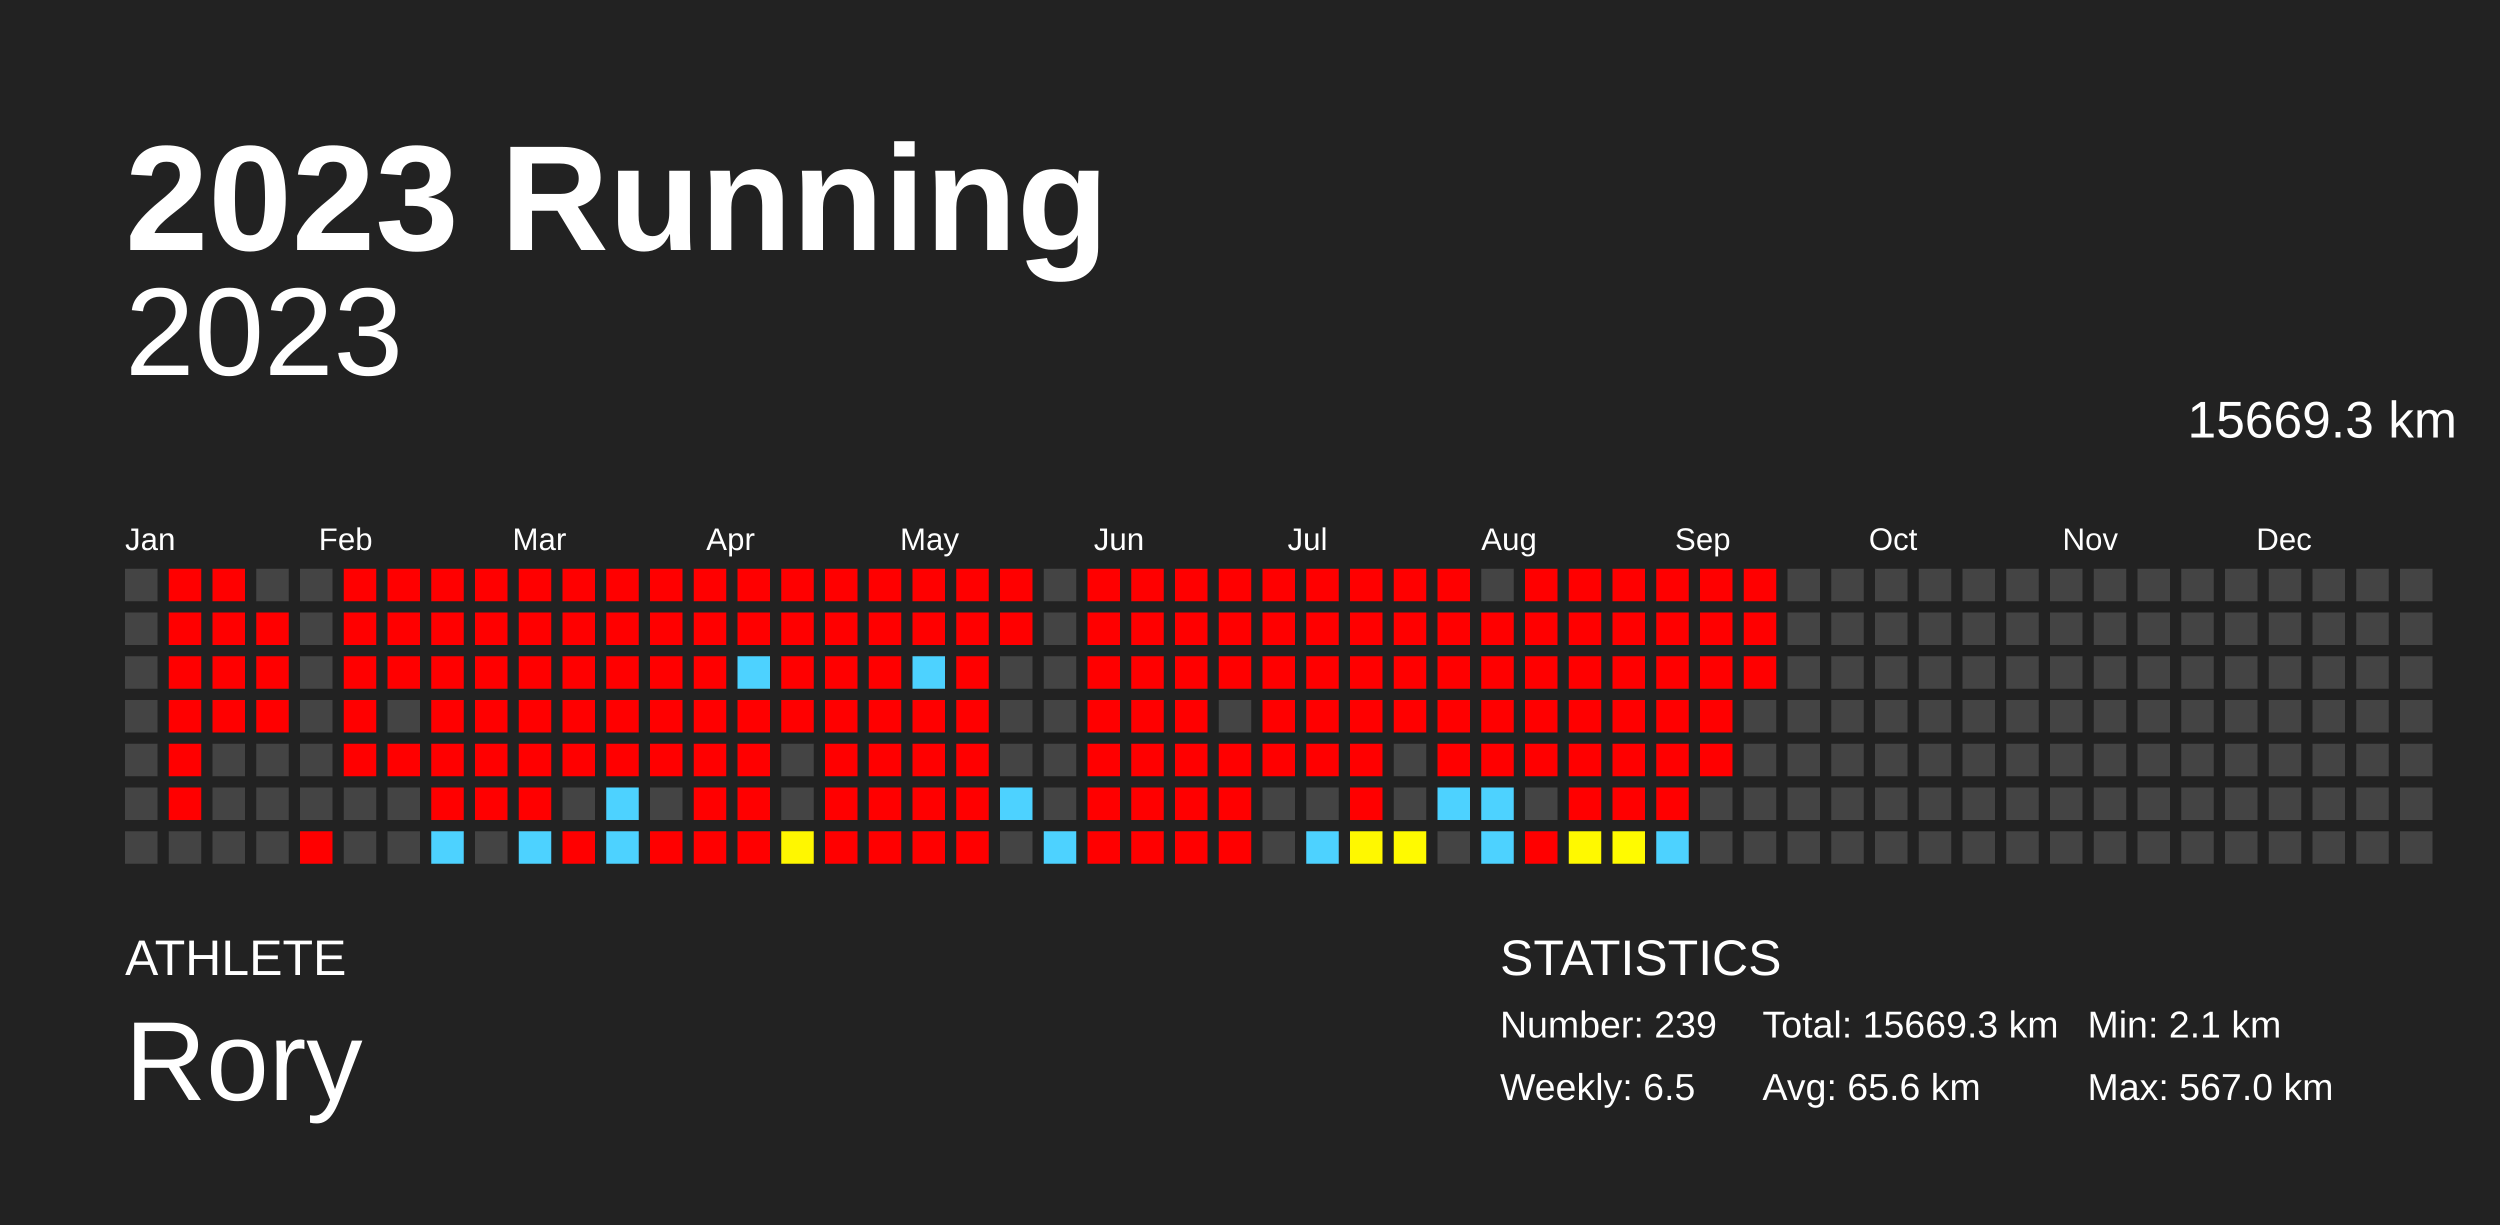
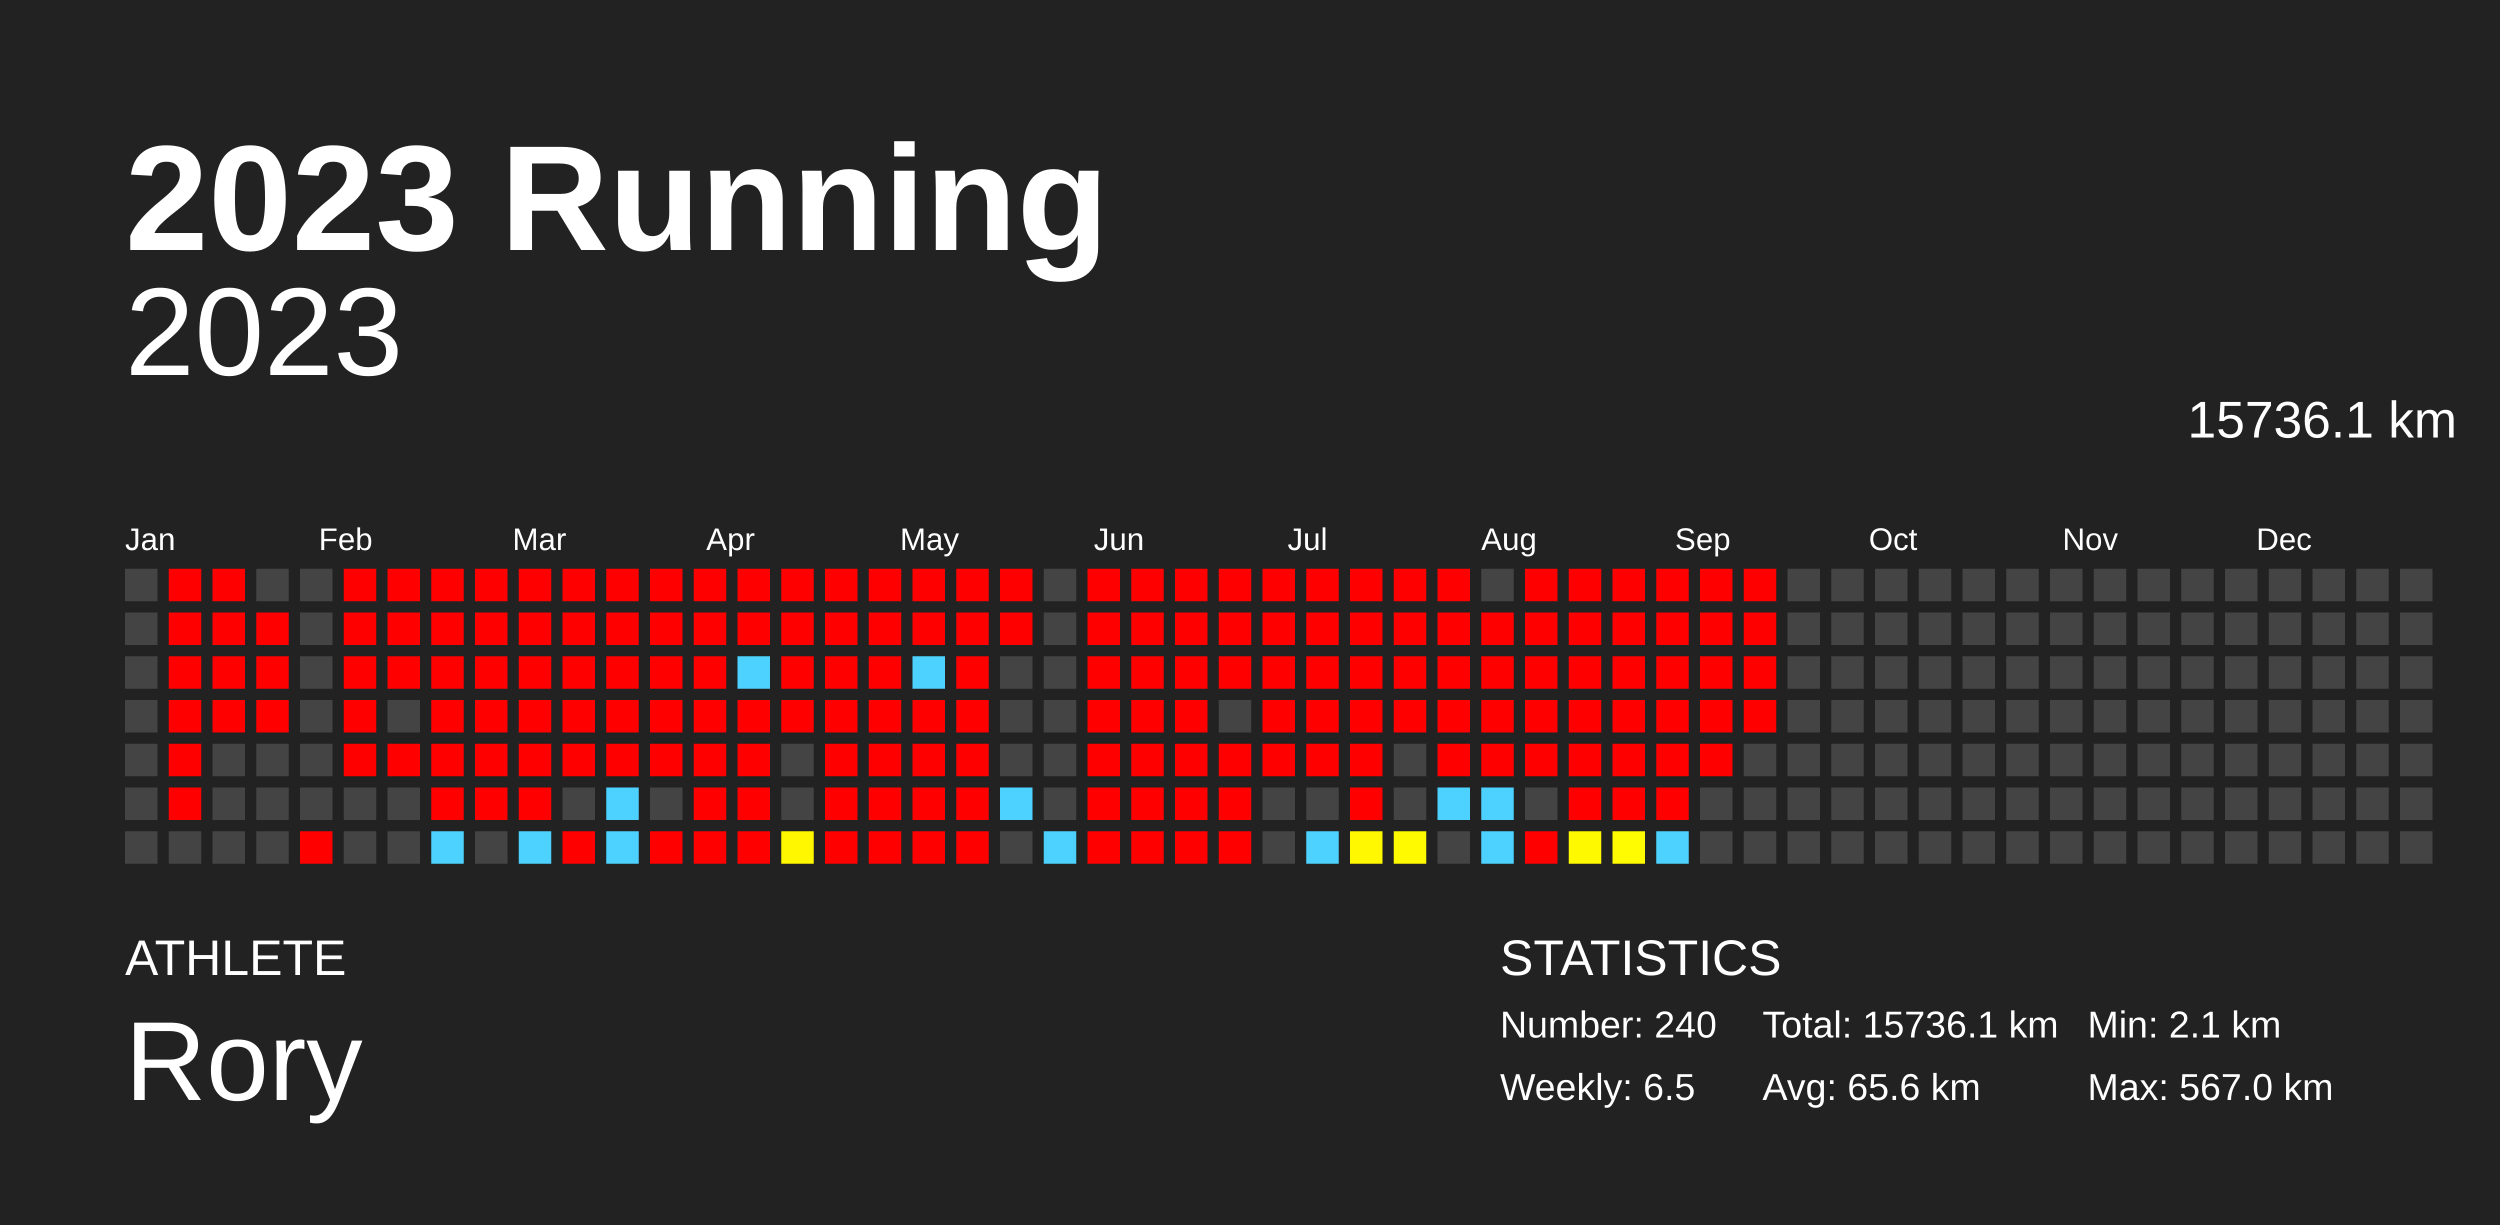
<svg xmlns="http://www.w3.org/2000/svg" baseProfile="full" height="98mm" version="1.1" viewBox="0,0,200,98" width="200mm">
  <defs />
  <rect fill="#222222" height="98" width="200" x="0" y="0" />
  <text fill="#FFFFFF" style="font-size:12px; font-family:Arial; font-weight:bold;" x="10" y="20">2023 Running</text>
  <text fill="#FFFFFF" style="font-size:4px; font-family:Arial" x="10" y="78">ATHLETE</text>
  <text fill="#FFFFFF" style="font-size:9px; font-family:Arial" x="10" y="88">Rory</text>
  <text fill="#FFFFFF" style="font-size:4px; font-family:Arial" x="120" y="78">STATISTICS</text>
-   <text fill="#FFFFFF" style="font-size:3px; font-family:Arial" x="120" y="83">Number: 239</text>
+   <text fill="#FFFFFF" style="font-size:3px; font-family:Arial" x="120" y="83">Number: 240</text>
  <text fill="#FFFFFF" style="font-size:3px; font-family:Arial" x="120" y="88">Weekly: 6.5</text>
-   <text fill="#FFFFFF" style="font-size:3px; font-family:Arial" x="141" y="83">Total: 15669.3 km</text>
+   <text fill="#FFFFFF" style="font-size:3px; font-family:Arial" x="141" y="83">Total: 15736.1 km</text>
  <text fill="#FFFFFF" style="font-size:3px; font-family:Arial" x="141" y="88">Avg: 65.6 km</text>
  <text fill="#FFFFFF" style="font-size:3px; font-family:Arial" x="167" y="83">Min: 2.1 km</text>
  <text fill="#FFFFFF" style="font-size:3px; font-family:Arial" x="167" y="88">Max: 567.0 km</text>
  <text alignment-baseline="hanging" fill="#FFFFFF" style="font-size:10.0px; font-family:Arial;" x="10" y="30">2023</text>
-   <text alignment-baseline="hanging" fill="#FFFFFF" style="font-size:4.125px; font-family:Arial;" x="175" y="35">15669.3 km</text>
+   <text alignment-baseline="hanging" fill="#FFFFFF" style="font-size:4.125px; font-family:Arial;" x="175" y="35">15736.1 km</text>
  <text fill="#FFFFFF" style="font-size:2.5px; font-family:Arial" x="10.0" y="44">Jan</text>
  <text fill="#FFFFFF" style="font-size:2.5px; font-family:Arial" x="25.5" y="44">Feb</text>
  <text fill="#FFFFFF" style="font-size:2.5px; font-family:Arial" x="41.0" y="44">Mar</text>
  <text fill="#FFFFFF" style="font-size:2.5px; font-family:Arial" x="56.5" y="44">Apr</text>
  <text fill="#FFFFFF" style="font-size:2.5px; font-family:Arial" x="72.0" y="44">May</text>
  <text fill="#FFFFFF" style="font-size:2.5px; font-family:Arial" x="87.5" y="44">Jun</text>
  <text fill="#FFFFFF" style="font-size:2.5px; font-family:Arial" x="103.0" y="44">Jul</text>
  <text fill="#FFFFFF" style="font-size:2.5px; font-family:Arial" x="118.5" y="44">Aug</text>
  <text fill="#FFFFFF" style="font-size:2.5px; font-family:Arial" x="134.0" y="44">Sep</text>
  <text fill="#FFFFFF" style="font-size:2.5px; font-family:Arial" x="149.5" y="44">Oct</text>
  <text fill="#FFFFFF" style="font-size:2.5px; font-family:Arial" x="165.0" y="44">Nov</text>
  <text fill="#FFFFFF" style="font-size:2.5px; font-family:Arial" x="180.5" y="44">Dec</text>
  <rect fill="#444444" height="2.6" width="2.6" x="10.0" y="45.5" />
  <rect fill="#444444" height="2.6" width="2.6" x="10.0" y="49.0" />
  <rect fill="#444444" height="2.6" width="2.6" x="10.0" y="52.5" />
  <rect fill="#444444" height="2.6" width="2.6" x="10.0" y="56.0" />
  <rect fill="#444444" height="2.6" width="2.6" x="10.0" y="59.5" />
  <rect fill="#444444" height="2.6" width="2.6" x="10.0" y="63.0" />
  <rect fill="#444444" height="2.6" width="2.6" x="10.0" y="66.5" />
  <rect fill="red" height="2.6" width="2.6" x="13.5" y="45.5" />
  <rect fill="red" height="2.6" width="2.6" x="13.5" y="49.0" />
  <rect fill="red" height="2.6" width="2.6" x="13.5" y="52.5" />
  <rect fill="red" height="2.6" width="2.6" x="13.5" y="56.0" />
  <rect fill="red" height="2.6" width="2.6" x="13.5" y="59.5" />
  <rect fill="red" height="2.6" width="2.6" x="13.5" y="63.0" />
  <rect fill="#444444" height="2.6" width="2.6" x="13.5" y="66.5" />
  <rect fill="red" height="2.6" width="2.6" x="17.0" y="45.5" />
  <rect fill="red" height="2.6" width="2.6" x="17.0" y="49.0" />
  <rect fill="red" height="2.6" width="2.6" x="17.0" y="52.5" />
  <rect fill="red" height="2.6" width="2.6" x="17.0" y="56.0" />
  <rect fill="#444444" height="2.6" width="2.6" x="17.0" y="59.5" />
  <rect fill="#444444" height="2.6" width="2.6" x="17.0" y="63.0" />
  <rect fill="#444444" height="2.6" width="2.6" x="17.0" y="66.5" />
  <rect fill="#444444" height="2.6" width="2.6" x="20.5" y="45.5" />
  <rect fill="red" height="2.6" width="2.6" x="20.5" y="49.0" />
  <rect fill="red" height="2.6" width="2.6" x="20.5" y="52.5" />
  <rect fill="red" height="2.6" width="2.6" x="20.5" y="56.0" />
  <rect fill="#444444" height="2.6" width="2.6" x="20.5" y="59.5" />
  <rect fill="#444444" height="2.6" width="2.6" x="20.5" y="63.0" />
  <rect fill="#444444" height="2.6" width="2.6" x="20.5" y="66.5" />
  <rect fill="#444444" height="2.6" width="2.6" x="24.0" y="45.5" />
  <rect fill="#444444" height="2.6" width="2.6" x="24.0" y="49.0" />
  <rect fill="#444444" height="2.6" width="2.6" x="24.0" y="52.5" />
  <rect fill="#444444" height="2.6" width="2.6" x="24.0" y="56.0" />
  <rect fill="#444444" height="2.6" width="2.6" x="24.0" y="59.5" />
  <rect fill="#444444" height="2.6" width="2.6" x="24.0" y="63.0" />
  <rect fill="red" height="2.6" width="2.6" x="24.0" y="66.5" />
  <rect fill="red" height="2.6" width="2.6" x="27.5" y="45.5" />
  <rect fill="red" height="2.6" width="2.6" x="27.5" y="49.0" />
  <rect fill="red" height="2.6" width="2.6" x="27.5" y="52.5" />
  <rect fill="red" height="2.6" width="2.6" x="27.5" y="56.0" />
  <rect fill="red" height="2.6" width="2.6" x="27.5" y="59.5" />
  <rect fill="#444444" height="2.6" width="2.6" x="27.5" y="63.0" />
  <rect fill="#444444" height="2.6" width="2.6" x="27.5" y="66.5" />
  <rect fill="red" height="2.6" width="2.6" x="31.0" y="45.5" />
  <rect fill="red" height="2.6" width="2.6" x="31.0" y="49.0" />
  <rect fill="red" height="2.6" width="2.6" x="31.0" y="52.5" />
  <rect fill="#444444" height="2.6" width="2.6" x="31.0" y="56.0" />
  <rect fill="red" height="2.6" width="2.6" x="31.0" y="59.5" />
  <rect fill="#444444" height="2.6" width="2.6" x="31.0" y="63.0" />
  <rect fill="#444444" height="2.6" width="2.6" x="31.0" y="66.5" />
  <rect fill="red" height="2.6" width="2.6" x="34.5" y="45.5" />
  <rect fill="red" height="2.6" width="2.6" x="34.5" y="49.0" />
  <rect fill="red" height="2.6" width="2.6" x="34.5" y="52.5" />
  <rect fill="red" height="2.6" width="2.6" x="34.5" y="56.0" />
  <rect fill="red" height="2.6" width="2.6" x="34.5" y="59.5" />
  <rect fill="red" height="2.6" width="2.6" x="34.5" y="63.0" />
  <rect fill="#4dd2ff" height="2.6" width="2.6" x="34.5" y="66.5" />
  <rect fill="red" height="2.6" width="2.6" x="38.0" y="45.5" />
  <rect fill="red" height="2.6" width="2.6" x="38.0" y="49.0" />
  <rect fill="red" height="2.6" width="2.6" x="38.0" y="52.5" />
  <rect fill="red" height="2.6" width="2.6" x="38.0" y="56.0" />
  <rect fill="red" height="2.6" width="2.6" x="38.0" y="59.5" />
  <rect fill="red" height="2.6" width="2.6" x="38.0" y="63.0" />
  <rect fill="#444444" height="2.6" width="2.6" x="38.0" y="66.5" />
  <rect fill="red" height="2.6" width="2.6" x="41.5" y="45.5" />
  <rect fill="red" height="2.6" width="2.6" x="41.5" y="49.0" />
  <rect fill="red" height="2.6" width="2.6" x="41.5" y="52.5" />
  <rect fill="red" height="2.6" width="2.6" x="41.5" y="56.0" />
  <rect fill="red" height="2.6" width="2.6" x="41.5" y="59.5" />
  <rect fill="red" height="2.6" width="2.6" x="41.5" y="63.0" />
  <rect fill="#4dd2ff" height="2.6" width="2.6" x="41.5" y="66.5" />
  <rect fill="red" height="2.6" width="2.6" x="45.0" y="45.5" />
  <rect fill="red" height="2.6" width="2.6" x="45.0" y="49.0" />
  <rect fill="red" height="2.6" width="2.6" x="45.0" y="52.5" />
  <rect fill="red" height="2.6" width="2.6" x="45.0" y="56.0" />
  <rect fill="red" height="2.6" width="2.6" x="45.0" y="59.5" />
  <rect fill="#444444" height="2.6" width="2.6" x="45.0" y="63.0" />
  <rect fill="red" height="2.6" width="2.6" x="45.0" y="66.5" />
  <rect fill="red" height="2.6" width="2.6" x="48.5" y="45.5" />
  <rect fill="red" height="2.6" width="2.6" x="48.5" y="49.0" />
  <rect fill="red" height="2.6" width="2.6" x="48.5" y="52.5" />
  <rect fill="red" height="2.6" width="2.6" x="48.5" y="56.0" />
  <rect fill="red" height="2.6" width="2.6" x="48.5" y="59.5" />
  <rect fill="#4dd2ff" height="2.6" width="2.6" x="48.5" y="63.0" />
  <rect fill="#4dd2ff" height="2.6" width="2.6" x="48.5" y="66.5" />
  <rect fill="red" height="2.6" width="2.6" x="52.0" y="45.5" />
  <rect fill="red" height="2.6" width="2.6" x="52.0" y="49.0" />
  <rect fill="red" height="2.6" width="2.6" x="52.0" y="52.5" />
  <rect fill="red" height="2.6" width="2.6" x="52.0" y="56.0" />
  <rect fill="red" height="2.6" width="2.6" x="52.0" y="59.5" />
  <rect fill="#444444" height="2.6" width="2.6" x="52.0" y="63.0" />
  <rect fill="red" height="2.6" width="2.6" x="52.0" y="66.5" />
  <rect fill="red" height="2.6" width="2.6" x="55.5" y="45.5" />
  <rect fill="red" height="2.6" width="2.6" x="55.5" y="49.0" />
  <rect fill="red" height="2.6" width="2.6" x="55.5" y="52.5" />
  <rect fill="red" height="2.6" width="2.6" x="55.5" y="56.0" />
  <rect fill="red" height="2.6" width="2.6" x="55.5" y="59.5" />
  <rect fill="red" height="2.6" width="2.6" x="55.5" y="63.0" />
  <rect fill="red" height="2.6" width="2.6" x="55.5" y="66.5" />
  <rect fill="red" height="2.6" width="2.6" x="59.0" y="45.5" />
  <rect fill="red" height="2.6" width="2.6" x="59.0" y="49.0" />
  <rect fill="#4dd2ff" height="2.6" width="2.6" x="59.0" y="52.5" />
  <rect fill="red" height="2.6" width="2.6" x="59.0" y="56.0" />
  <rect fill="red" height="2.6" width="2.6" x="59.0" y="59.5" />
  <rect fill="red" height="2.6" width="2.6" x="59.0" y="63.0" />
  <rect fill="red" height="2.6" width="2.6" x="59.0" y="66.5" />
  <rect fill="red" height="2.6" width="2.6" x="62.5" y="45.5" />
  <rect fill="red" height="2.6" width="2.6" x="62.5" y="49.0" />
  <rect fill="red" height="2.6" width="2.6" x="62.5" y="52.5" />
  <rect fill="red" height="2.6" width="2.6" x="62.5" y="56.0" />
  <rect fill="#444444" height="2.6" width="2.6" x="62.5" y="59.5" />
  <rect fill="#444444" height="2.6" width="2.6" x="62.5" y="63.0" />
  <rect fill="#fff700" height="2.6" width="2.6" x="62.5" y="66.5" />
  <rect fill="red" height="2.6" width="2.6" x="66.0" y="45.5" />
  <rect fill="red" height="2.6" width="2.6" x="66.0" y="49.0" />
  <rect fill="red" height="2.6" width="2.6" x="66.0" y="52.5" />
  <rect fill="red" height="2.6" width="2.6" x="66.0" y="56.0" />
  <rect fill="red" height="2.6" width="2.6" x="66.0" y="59.5" />
  <rect fill="red" height="2.6" width="2.6" x="66.0" y="63.0" />
  <rect fill="red" height="2.6" width="2.6" x="66.0" y="66.5" />
  <rect fill="red" height="2.6" width="2.6" x="69.5" y="45.5" />
  <rect fill="red" height="2.6" width="2.6" x="69.5" y="49.0" />
  <rect fill="red" height="2.6" width="2.6" x="69.5" y="52.5" />
  <rect fill="red" height="2.6" width="2.6" x="69.5" y="56.0" />
  <rect fill="red" height="2.6" width="2.6" x="69.5" y="59.5" />
  <rect fill="red" height="2.6" width="2.6" x="69.5" y="63.0" />
  <rect fill="red" height="2.6" width="2.6" x="69.5" y="66.5" />
  <rect fill="red" height="2.6" width="2.6" x="73.0" y="45.5" />
  <rect fill="red" height="2.6" width="2.6" x="73.0" y="49.0" />
  <rect fill="#4dd2ff" height="2.6" width="2.6" x="73.0" y="52.5" />
  <rect fill="red" height="2.6" width="2.6" x="73.0" y="56.0" />
  <rect fill="red" height="2.6" width="2.6" x="73.0" y="59.5" />
  <rect fill="red" height="2.6" width="2.6" x="73.0" y="63.0" />
  <rect fill="red" height="2.6" width="2.6" x="73.0" y="66.5" />
  <rect fill="red" height="2.6" width="2.6" x="76.5" y="45.5" />
  <rect fill="red" height="2.6" width="2.6" x="76.5" y="49.0" />
  <rect fill="red" height="2.6" width="2.6" x="76.5" y="52.5" />
  <rect fill="red" height="2.6" width="2.6" x="76.5" y="56.0" />
  <rect fill="red" height="2.6" width="2.6" x="76.5" y="59.5" />
  <rect fill="red" height="2.6" width="2.6" x="76.5" y="63.0" />
  <rect fill="red" height="2.6" width="2.6" x="76.5" y="66.5" />
  <rect fill="red" height="2.6" width="2.6" x="80.0" y="45.5" />
  <rect fill="red" height="2.6" width="2.6" x="80.0" y="49.0" />
  <rect fill="#444444" height="2.6" width="2.6" x="80.0" y="52.5" />
  <rect fill="#444444" height="2.6" width="2.6" x="80.0" y="56.0" />
  <rect fill="#444444" height="2.6" width="2.6" x="80.0" y="59.5" />
  <rect fill="#4dd2ff" height="2.6" width="2.6" x="80.0" y="63.0" />
  <rect fill="#444444" height="2.6" width="2.6" x="80.0" y="66.5" />
  <rect fill="#444444" height="2.6" width="2.6" x="83.5" y="45.5" />
  <rect fill="#444444" height="2.6" width="2.6" x="83.5" y="49.0" />
  <rect fill="#444444" height="2.6" width="2.6" x="83.5" y="52.5" />
  <rect fill="#444444" height="2.6" width="2.6" x="83.5" y="56.0" />
  <rect fill="#444444" height="2.6" width="2.6" x="83.5" y="59.5" />
  <rect fill="#444444" height="2.6" width="2.6" x="83.5" y="63.0" />
  <rect fill="#4dd2ff" height="2.6" width="2.6" x="83.5" y="66.5" />
  <rect fill="red" height="2.6" width="2.6" x="87.0" y="45.5" />
  <rect fill="red" height="2.6" width="2.6" x="87.0" y="49.0" />
  <rect fill="red" height="2.6" width="2.6" x="87.0" y="52.5" />
  <rect fill="red" height="2.6" width="2.6" x="87.0" y="56.0" />
  <rect fill="red" height="2.6" width="2.6" x="87.0" y="59.5" />
  <rect fill="red" height="2.6" width="2.6" x="87.0" y="63.0" />
  <rect fill="red" height="2.6" width="2.6" x="87.0" y="66.5" />
  <rect fill="red" height="2.6" width="2.6" x="90.5" y="45.5" />
  <rect fill="red" height="2.6" width="2.6" x="90.5" y="49.0" />
  <rect fill="red" height="2.6" width="2.6" x="90.5" y="52.5" />
  <rect fill="red" height="2.6" width="2.6" x="90.5" y="56.0" />
  <rect fill="red" height="2.6" width="2.6" x="90.5" y="59.5" />
  <rect fill="red" height="2.6" width="2.6" x="90.5" y="63.0" />
  <rect fill="red" height="2.6" width="2.6" x="90.5" y="66.5" />
  <rect fill="red" height="2.6" width="2.6" x="94.0" y="45.5" />
  <rect fill="red" height="2.6" width="2.6" x="94.0" y="49.0" />
  <rect fill="red" height="2.6" width="2.6" x="94.0" y="52.5" />
  <rect fill="red" height="2.6" width="2.6" x="94.0" y="56.0" />
  <rect fill="red" height="2.6" width="2.6" x="94.0" y="59.5" />
  <rect fill="red" height="2.6" width="2.6" x="94.0" y="63.0" />
  <rect fill="red" height="2.6" width="2.6" x="94.0" y="66.5" />
  <rect fill="red" height="2.6" width="2.6" x="97.5" y="45.5" />
  <rect fill="red" height="2.6" width="2.6" x="97.5" y="49.0" />
  <rect fill="red" height="2.6" width="2.6" x="97.5" y="52.5" />
  <rect fill="#444444" height="2.6" width="2.6" x="97.5" y="56.0" />
  <rect fill="red" height="2.6" width="2.6" x="97.5" y="59.5" />
  <rect fill="red" height="2.6" width="2.6" x="97.5" y="63.0" />
  <rect fill="red" height="2.6" width="2.6" x="97.5" y="66.5" />
  <rect fill="red" height="2.6" width="2.6" x="101.0" y="45.5" />
  <rect fill="red" height="2.6" width="2.6" x="101.0" y="49.0" />
  <rect fill="red" height="2.6" width="2.6" x="101.0" y="52.5" />
  <rect fill="red" height="2.6" width="2.6" x="101.0" y="56.0" />
  <rect fill="red" height="2.6" width="2.6" x="101.0" y="59.5" />
  <rect fill="#444444" height="2.6" width="2.6" x="101.0" y="63.0" />
  <rect fill="#444444" height="2.6" width="2.6" x="101.0" y="66.5" />
  <rect fill="red" height="2.6" width="2.6" x="104.5" y="45.5" />
  <rect fill="red" height="2.6" width="2.6" x="104.5" y="49.0" />
  <rect fill="red" height="2.6" width="2.6" x="104.5" y="52.5" />
  <rect fill="red" height="2.6" width="2.6" x="104.5" y="56.0" />
  <rect fill="red" height="2.6" width="2.6" x="104.5" y="59.5" />
  <rect fill="#444444" height="2.6" width="2.6" x="104.5" y="63.0" />
  <rect fill="#4dd2ff" height="2.6" width="2.6" x="104.5" y="66.5" />
  <rect fill="red" height="2.6" width="2.6" x="108.0" y="45.5" />
  <rect fill="red" height="2.6" width="2.6" x="108.0" y="49.0" />
  <rect fill="red" height="2.6" width="2.6" x="108.0" y="52.5" />
  <rect fill="red" height="2.6" width="2.6" x="108.0" y="56.0" />
  <rect fill="red" height="2.6" width="2.6" x="108.0" y="59.5" />
  <rect fill="red" height="2.6" width="2.6" x="108.0" y="63.0" />
  <rect fill="#fff800" height="2.6" width="2.6" x="108.0" y="66.5" />
  <rect fill="red" height="2.6" width="2.6" x="111.5" y="45.5" />
  <rect fill="red" height="2.6" width="2.6" x="111.5" y="49.0" />
  <rect fill="red" height="2.6" width="2.6" x="111.5" y="52.5" />
  <rect fill="red" height="2.6" width="2.6" x="111.5" y="56.0" />
  <rect fill="#444444" height="2.6" width="2.6" x="111.5" y="59.5" />
  <rect fill="#444444" height="2.6" width="2.6" x="111.5" y="63.0" />
  <rect fill="#fffa00" height="2.6" width="2.6" x="111.5" y="66.5" />
  <rect fill="red" height="2.6" width="2.6" x="115.0" y="45.5" />
  <rect fill="red" height="2.6" width="2.6" x="115.0" y="49.0" />
  <rect fill="red" height="2.6" width="2.6" x="115.0" y="52.5" />
  <rect fill="red" height="2.6" width="2.6" x="115.0" y="56.0" />
  <rect fill="red" height="2.6" width="2.6" x="115.0" y="59.5" />
  <rect fill="#4dd2ff" height="2.6" width="2.6" x="115.0" y="63.0" />
  <rect fill="#444444" height="2.6" width="2.6" x="115.0" y="66.5" />
  <rect fill="#444444" height="2.6" width="2.6" x="118.5" y="45.5" />
  <rect fill="red" height="2.6" width="2.6" x="118.5" y="49.0" />
  <rect fill="red" height="2.6" width="2.6" x="118.5" y="52.5" />
  <rect fill="red" height="2.6" width="2.6" x="118.5" y="56.0" />
  <rect fill="red" height="2.6" width="2.6" x="118.5" y="59.5" />
  <rect fill="#4dd2ff" height="2.6" width="2.6" x="118.5" y="63.0" />
  <rect fill="#4dd2ff" height="2.6" width="2.6" x="118.5" y="66.5" />
  <rect fill="red" height="2.6" width="2.6" x="122.0" y="45.5" />
  <rect fill="red" height="2.6" width="2.6" x="122.0" y="49.0" />
  <rect fill="red" height="2.6" width="2.6" x="122.0" y="52.5" />
  <rect fill="red" height="2.6" width="2.6" x="122.0" y="56.0" />
  <rect fill="red" height="2.6" width="2.6" x="122.0" y="59.5" />
  <rect fill="#444444" height="2.6" width="2.6" x="122.0" y="63.0" />
  <rect fill="red" height="2.6" width="2.6" x="122.0" y="66.5" />
  <rect fill="red" height="2.6" width="2.6" x="125.5" y="45.5" />
  <rect fill="red" height="2.6" width="2.6" x="125.5" y="49.0" />
  <rect fill="red" height="2.6" width="2.6" x="125.5" y="52.5" />
  <rect fill="red" height="2.6" width="2.6" x="125.5" y="56.0" />
  <rect fill="red" height="2.6" width="2.6" x="125.5" y="59.5" />
  <rect fill="red" height="2.6" width="2.6" x="125.5" y="63.0" />
  <rect fill="#fff900" height="2.6" width="2.6" x="125.5" y="66.5" />
  <rect fill="red" height="2.6" width="2.6" x="129.0" y="45.5" />
  <rect fill="red" height="2.6" width="2.6" x="129.0" y="49.0" />
  <rect fill="red" height="2.6" width="2.6" x="129.0" y="52.5" />
  <rect fill="red" height="2.6" width="2.6" x="129.0" y="56.0" />
  <rect fill="red" height="2.6" width="2.6" x="129.0" y="59.5" />
  <rect fill="red" height="2.6" width="2.6" x="129.0" y="63.0" />
  <rect fill="#fffb00" height="2.6" width="2.6" x="129.0" y="66.5" />
  <rect fill="red" height="2.6" width="2.6" x="132.5" y="45.5" />
  <rect fill="red" height="2.6" width="2.6" x="132.5" y="49.0" />
  <rect fill="red" height="2.6" width="2.6" x="132.5" y="52.5" />
  <rect fill="red" height="2.6" width="2.6" x="132.5" y="56.0" />
  <rect fill="red" height="2.6" width="2.6" x="132.5" y="59.5" />
  <rect fill="red" height="2.6" width="2.6" x="132.5" y="63.0" />
  <rect fill="#4dd2ff" height="2.6" width="2.6" x="132.5" y="66.5" />
  <rect fill="red" height="2.6" width="2.6" x="136.0" y="45.5" />
  <rect fill="red" height="2.6" width="2.6" x="136.0" y="49.0" />
  <rect fill="red" height="2.6" width="2.6" x="136.0" y="52.5" />
  <rect fill="red" height="2.6" width="2.6" x="136.0" y="56.0" />
  <rect fill="red" height="2.6" width="2.6" x="136.0" y="59.5" />
  <rect fill="#444444" height="2.6" width="2.6" x="136.0" y="63.0" />
  <rect fill="#444444" height="2.6" width="2.6" x="136.0" y="66.5" />
  <rect fill="red" height="2.6" width="2.6" x="139.5" y="45.5" />
  <rect fill="red" height="2.6" width="2.6" x="139.5" y="49.0" />
  <rect fill="red" height="2.6" width="2.6" x="139.5" y="52.5" />
-   <rect fill="#444444" height="2.6" width="2.6" x="139.5" y="56.0" />
+   <rect fill="red" height="2.6" width="2.6" x="139.5" y="56.0" />
  <rect fill="#444444" height="2.6" width="2.6" x="139.5" y="59.5" />
  <rect fill="#444444" height="2.6" width="2.6" x="139.5" y="63.0" />
  <rect fill="#444444" height="2.6" width="2.6" x="139.5" y="66.5" />
  <rect fill="#444444" height="2.6" width="2.6" x="143.0" y="45.5" />
  <rect fill="#444444" height="2.6" width="2.6" x="143.0" y="49.0" />
  <rect fill="#444444" height="2.6" width="2.6" x="143.0" y="52.5" />
  <rect fill="#444444" height="2.6" width="2.6" x="143.0" y="56.0" />
  <rect fill="#444444" height="2.6" width="2.6" x="143.0" y="59.5" />
  <rect fill="#444444" height="2.6" width="2.6" x="143.0" y="63.0" />
  <rect fill="#444444" height="2.6" width="2.6" x="143.0" y="66.5" />
  <rect fill="#444444" height="2.6" width="2.6" x="146.5" y="45.5" />
  <rect fill="#444444" height="2.6" width="2.6" x="146.5" y="49.0" />
  <rect fill="#444444" height="2.6" width="2.6" x="146.5" y="52.5" />
  <rect fill="#444444" height="2.6" width="2.6" x="146.5" y="56.0" />
  <rect fill="#444444" height="2.6" width="2.6" x="146.5" y="59.5" />
  <rect fill="#444444" height="2.6" width="2.6" x="146.5" y="63.0" />
  <rect fill="#444444" height="2.6" width="2.6" x="146.5" y="66.5" />
  <rect fill="#444444" height="2.6" width="2.6" x="150.0" y="45.5" />
  <rect fill="#444444" height="2.6" width="2.6" x="150.0" y="49.0" />
  <rect fill="#444444" height="2.6" width="2.6" x="150.0" y="52.5" />
  <rect fill="#444444" height="2.6" width="2.6" x="150.0" y="56.0" />
  <rect fill="#444444" height="2.6" width="2.6" x="150.0" y="59.5" />
  <rect fill="#444444" height="2.6" width="2.6" x="150.0" y="63.0" />
  <rect fill="#444444" height="2.6" width="2.6" x="150.0" y="66.5" />
  <rect fill="#444444" height="2.6" width="2.6" x="153.5" y="45.5" />
  <rect fill="#444444" height="2.6" width="2.6" x="153.5" y="49.0" />
  <rect fill="#444444" height="2.6" width="2.6" x="153.5" y="52.5" />
  <rect fill="#444444" height="2.6" width="2.6" x="153.5" y="56.0" />
  <rect fill="#444444" height="2.6" width="2.6" x="153.5" y="59.5" />
  <rect fill="#444444" height="2.6" width="2.6" x="153.5" y="63.0" />
  <rect fill="#444444" height="2.6" width="2.6" x="153.5" y="66.5" />
  <rect fill="#444444" height="2.6" width="2.6" x="157.0" y="45.5" />
  <rect fill="#444444" height="2.6" width="2.6" x="157.0" y="49.0" />
  <rect fill="#444444" height="2.6" width="2.6" x="157.0" y="52.5" />
  <rect fill="#444444" height="2.6" width="2.6" x="157.0" y="56.0" />
  <rect fill="#444444" height="2.6" width="2.6" x="157.0" y="59.5" />
  <rect fill="#444444" height="2.6" width="2.6" x="157.0" y="63.0" />
  <rect fill="#444444" height="2.6" width="2.6" x="157.0" y="66.5" />
  <rect fill="#444444" height="2.6" width="2.6" x="160.5" y="45.5" />
  <rect fill="#444444" height="2.6" width="2.6" x="160.5" y="49.0" />
  <rect fill="#444444" height="2.6" width="2.6" x="160.5" y="52.5" />
  <rect fill="#444444" height="2.6" width="2.6" x="160.5" y="56.0" />
  <rect fill="#444444" height="2.6" width="2.6" x="160.5" y="59.5" />
  <rect fill="#444444" height="2.6" width="2.6" x="160.5" y="63.0" />
  <rect fill="#444444" height="2.6" width="2.6" x="160.5" y="66.5" />
  <rect fill="#444444" height="2.6" width="2.6" x="164.0" y="45.5" />
  <rect fill="#444444" height="2.6" width="2.6" x="164.0" y="49.0" />
  <rect fill="#444444" height="2.6" width="2.6" x="164.0" y="52.5" />
  <rect fill="#444444" height="2.6" width="2.6" x="164.0" y="56.0" />
  <rect fill="#444444" height="2.6" width="2.6" x="164.0" y="59.5" />
  <rect fill="#444444" height="2.6" width="2.6" x="164.0" y="63.0" />
  <rect fill="#444444" height="2.6" width="2.6" x="164.0" y="66.5" />
  <rect fill="#444444" height="2.6" width="2.6" x="167.5" y="45.5" />
  <rect fill="#444444" height="2.6" width="2.6" x="167.5" y="49.0" />
  <rect fill="#444444" height="2.6" width="2.6" x="167.5" y="52.5" />
  <rect fill="#444444" height="2.6" width="2.6" x="167.5" y="56.0" />
  <rect fill="#444444" height="2.6" width="2.6" x="167.5" y="59.5" />
  <rect fill="#444444" height="2.6" width="2.6" x="167.5" y="63.0" />
  <rect fill="#444444" height="2.6" width="2.6" x="167.5" y="66.5" />
  <rect fill="#444444" height="2.6" width="2.6" x="171.0" y="45.5" />
  <rect fill="#444444" height="2.6" width="2.6" x="171.0" y="49.0" />
  <rect fill="#444444" height="2.6" width="2.6" x="171.0" y="52.5" />
  <rect fill="#444444" height="2.6" width="2.6" x="171.0" y="56.0" />
  <rect fill="#444444" height="2.6" width="2.6" x="171.0" y="59.5" />
  <rect fill="#444444" height="2.6" width="2.6" x="171.0" y="63.0" />
  <rect fill="#444444" height="2.6" width="2.6" x="171.0" y="66.5" />
  <rect fill="#444444" height="2.6" width="2.6" x="174.5" y="45.5" />
  <rect fill="#444444" height="2.6" width="2.6" x="174.5" y="49.0" />
  <rect fill="#444444" height="2.6" width="2.6" x="174.5" y="52.5" />
  <rect fill="#444444" height="2.6" width="2.6" x="174.5" y="56.0" />
  <rect fill="#444444" height="2.6" width="2.6" x="174.5" y="59.5" />
  <rect fill="#444444" height="2.6" width="2.6" x="174.5" y="63.0" />
  <rect fill="#444444" height="2.6" width="2.6" x="174.5" y="66.5" />
  <rect fill="#444444" height="2.6" width="2.6" x="178.0" y="45.5" />
  <rect fill="#444444" height="2.6" width="2.6" x="178.0" y="49.0" />
  <rect fill="#444444" height="2.6" width="2.6" x="178.0" y="52.5" />
  <rect fill="#444444" height="2.6" width="2.6" x="178.0" y="56.0" />
  <rect fill="#444444" height="2.6" width="2.6" x="178.0" y="59.5" />
  <rect fill="#444444" height="2.6" width="2.6" x="178.0" y="63.0" />
  <rect fill="#444444" height="2.6" width="2.6" x="178.0" y="66.5" />
  <rect fill="#444444" height="2.6" width="2.6" x="181.5" y="45.5" />
  <rect fill="#444444" height="2.6" width="2.6" x="181.5" y="49.0" />
  <rect fill="#444444" height="2.6" width="2.6" x="181.5" y="52.5" />
  <rect fill="#444444" height="2.6" width="2.6" x="181.5" y="56.0" />
  <rect fill="#444444" height="2.6" width="2.6" x="181.5" y="59.5" />
  <rect fill="#444444" height="2.6" width="2.6" x="181.5" y="63.0" />
  <rect fill="#444444" height="2.6" width="2.6" x="181.5" y="66.5" />
  <rect fill="#444444" height="2.6" width="2.6" x="185.0" y="45.5" />
  <rect fill="#444444" height="2.6" width="2.6" x="185.0" y="49.0" />
  <rect fill="#444444" height="2.6" width="2.6" x="185.0" y="52.5" />
  <rect fill="#444444" height="2.6" width="2.6" x="185.0" y="56.0" />
  <rect fill="#444444" height="2.6" width="2.6" x="185.0" y="59.5" />
  <rect fill="#444444" height="2.6" width="2.6" x="185.0" y="63.0" />
  <rect fill="#444444" height="2.6" width="2.6" x="185.0" y="66.5" />
  <rect fill="#444444" height="2.6" width="2.6" x="188.5" y="45.5" />
  <rect fill="#444444" height="2.6" width="2.6" x="188.5" y="49.0" />
  <rect fill="#444444" height="2.6" width="2.6" x="188.5" y="52.5" />
  <rect fill="#444444" height="2.6" width="2.6" x="188.5" y="56.0" />
  <rect fill="#444444" height="2.6" width="2.6" x="188.5" y="59.5" />
  <rect fill="#444444" height="2.6" width="2.6" x="188.5" y="63.0" />
  <rect fill="#444444" height="2.6" width="2.6" x="188.5" y="66.5" />
  <rect fill="#444444" height="2.6" width="2.6" x="192.0" y="45.5" />
  <rect fill="#444444" height="2.6" width="2.6" x="192.0" y="49.0" />
  <rect fill="#444444" height="2.6" width="2.6" x="192.0" y="52.5" />
  <rect fill="#444444" height="2.6" width="2.6" x="192.0" y="56.0" />
  <rect fill="#444444" height="2.6" width="2.6" x="192.0" y="59.5" />
  <rect fill="#444444" height="2.6" width="2.6" x="192.0" y="63.0" />
  <rect fill="#444444" height="2.6" width="2.6" x="192.0" y="66.5" />
</svg>
